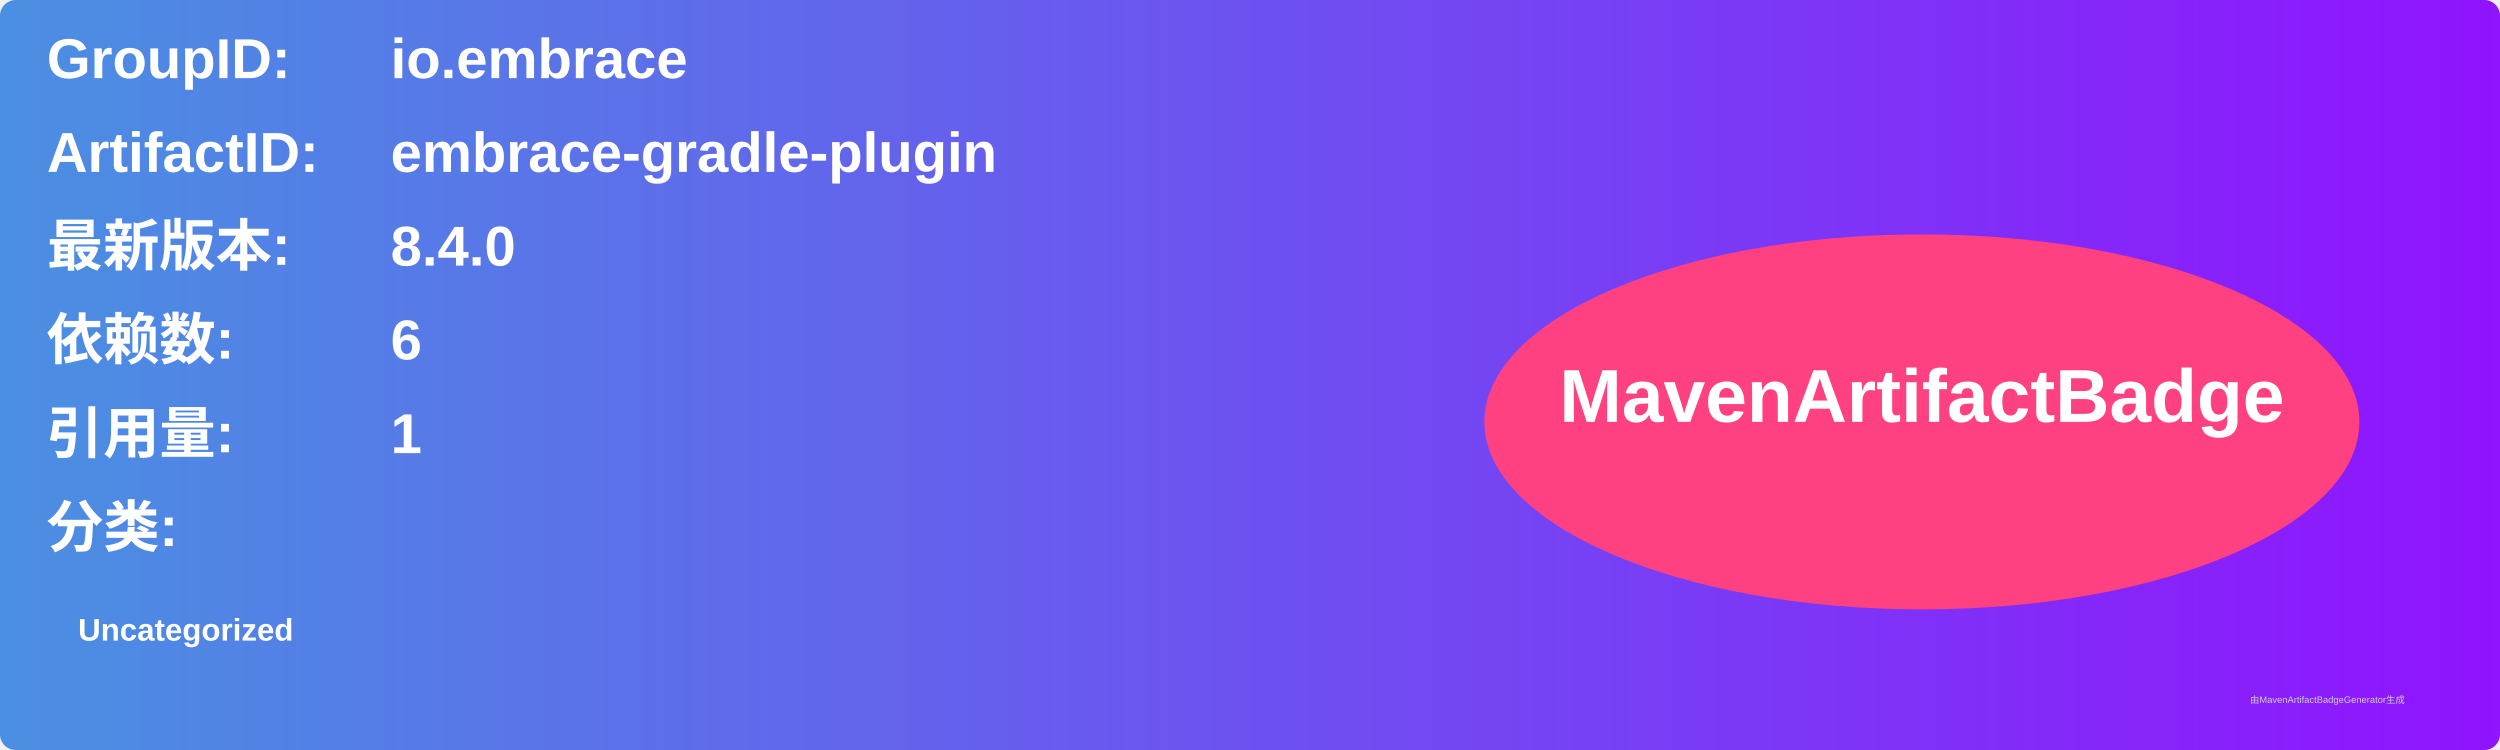
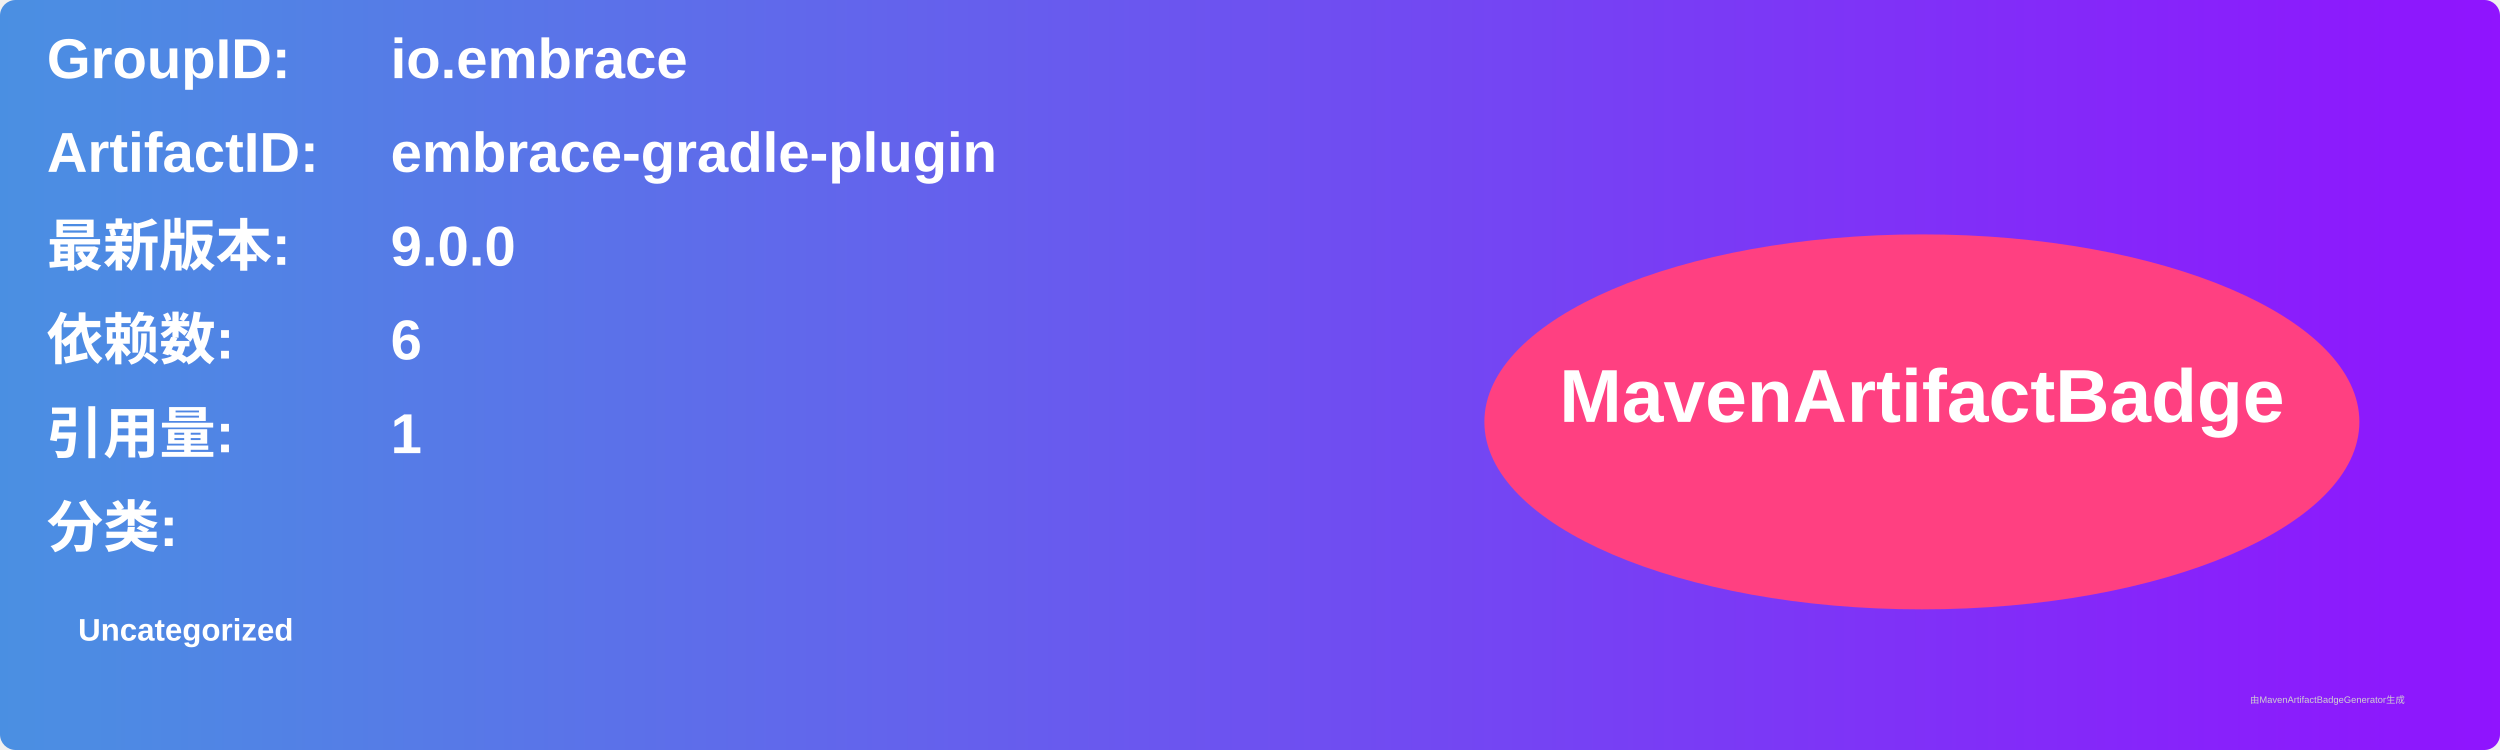
<svg xmlns="http://www.w3.org/2000/svg" width="800" height="240" viewBox="0 0 800 240">
  <linearGradient id="grad" x1="0%" y1="0%" x2="100%" y2="0%">
    <stop offset="0%" stop-color="#4a90e2" />
    <stop offset="100%" stop-color="#9013fe" />
  </linearGradient>
  <rect width="100%" height="100%" rx="5" ry="5" fill="url(#grad)" />
  <g transform="translate(15, 15)">
    <text x="0" y="10" font-family="Arial" font-size="18" fill="white" font-weight="bold" width="260">GroupID:</text>
    <text x="110" y="10" font-family="Arial" font-size="18" fill="white" font-weight="bold" width="460">io.embrace</text>
    <text x="0" y="40" font-family="Arial" font-size="18" fill="white" font-weight="bold" width="260">ArtifactID:</text>
    <text x="110" y="40" font-family="Arial" font-size="18" fill="white" font-weight="bold" width="460">embrace-gradle-plugin</text>
    <text x="0" y="70" font-family="Arial" font-size="18" fill="white" font-weight="bold">最新版本:</text>
    <text x="110" y="70" font-family="Arial" font-size="18" fill="white" font-weight="bold">
-       <tspan font-weight="bold">8.4.0</tspan>
+       <tspan font-weight="bold">9.0.0</tspan>
    </text>
    <text x="0" y="100" font-family="Arial" font-size="18" fill="white" font-weight="bold">依赖数: </text>
    <text x="110" y="100" font-family="Arial" font-size="18" fill="white">
      <tspan font-weight="bold">6</tspan>
    </text>
    <text x="0" y="130" font-family="Arial" font-size="18" fill="white" font-weight="bold">引用量: </text>
    <text x="110" y="130" font-family="Arial" font-size="18" fill="white">
      <tspan font-weight="bold">1</tspan>
    </text>
    <text x="0" y="160" font-family="Arial" font-size="18" fill="white" font-weight="bold">分类:</text>
    <text x="10" y="190" font-family="Arial" font-size="10" fill="white">
      <tspan font-weight="bold">Uncategorized</tspan>
    </text>
    <ellipse cx="600" cy="120" rx="140" ry="60" fill="#ff4081" />
    <text x="600" y="120" text-anchor="middle" font-family="Arial" font-size="24" fill="white" font-weight="bold">MavenArtifactBadge</text>
  </g>
  <text x="720" y="225" font-family="Arial" font-size="3" fill="#d0d0d0">由MavenArtifactBadgeGenerator生成</text>
</svg>
